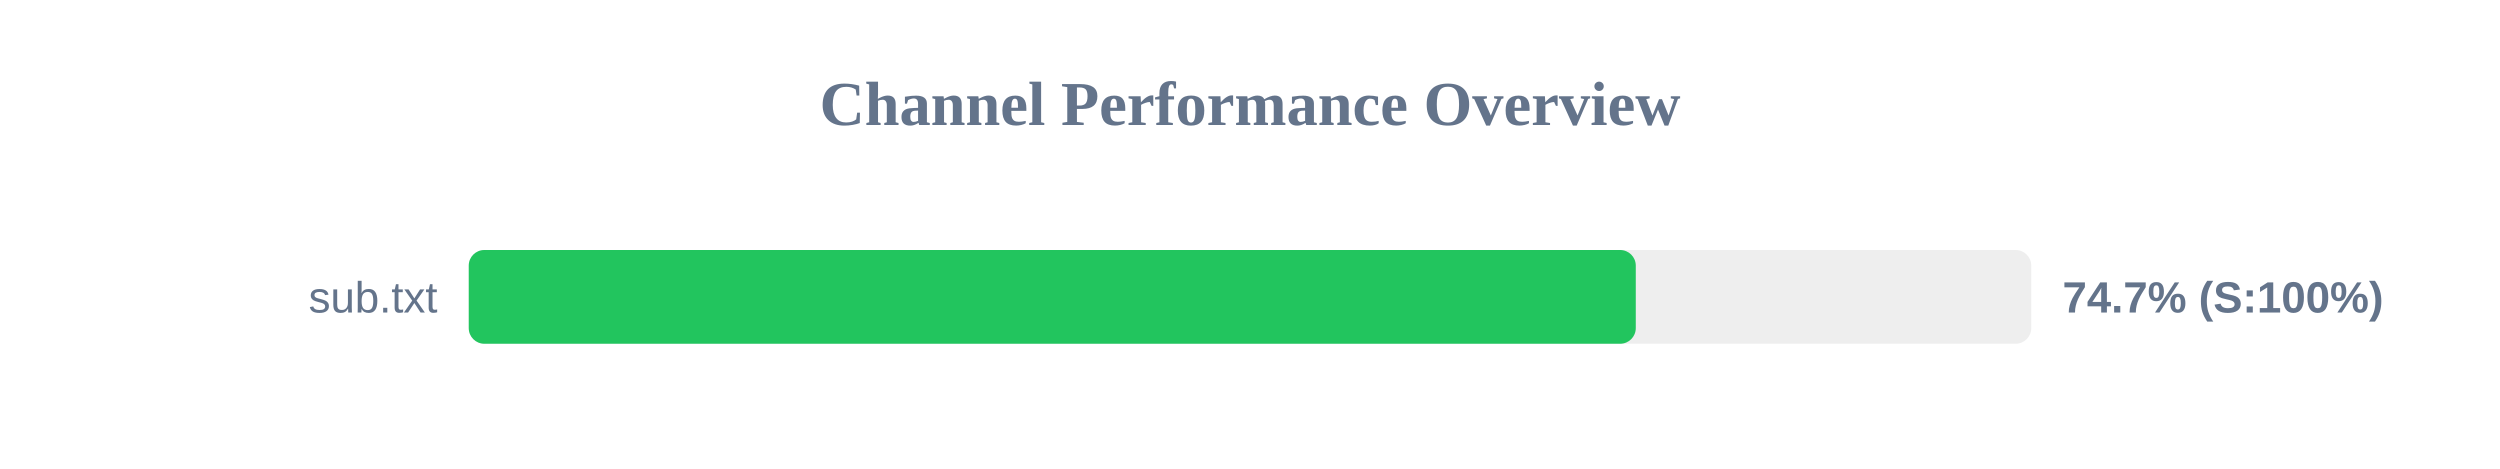
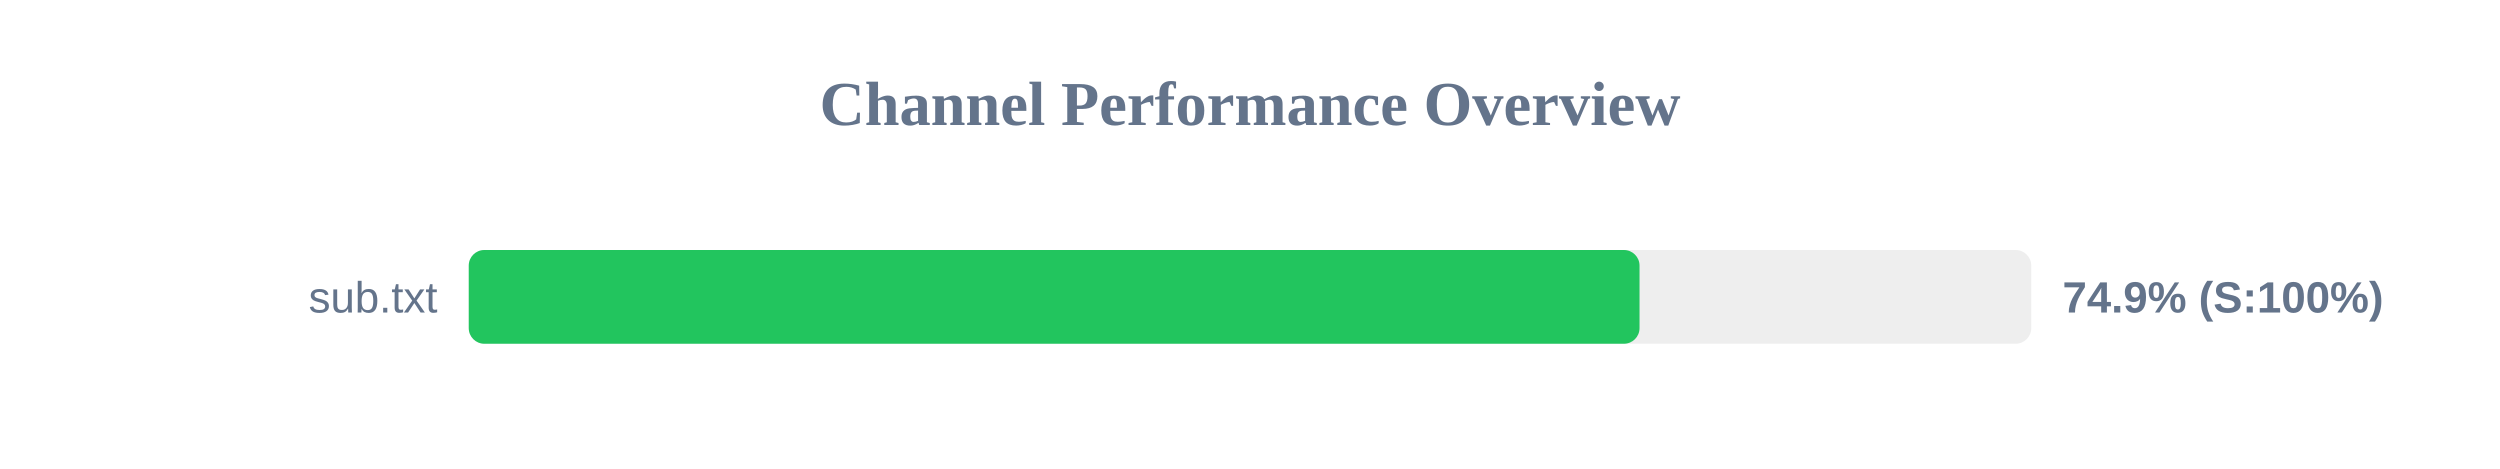
<svg xmlns="http://www.w3.org/2000/svg" width="800" height="150" version="1.1">
  <style>
        .row { font: 14px Arial; fill: #64748b; }
        .score { font: bold 14px Arial; fill: #64748b; }
    </style>
  <text x="400" y="40" text-anchor="middle" font-size="20px" font-weight="bold" fill="#64748b">Channel Performance Overview</text>
  <rect x="150" y="80" width="500" height="30" fill="#eee" rx="5" />
-   <rect x="150" y="80" width="373.45" height="30" fill="#22c55e" rx="5" />
+   <rect x="150" y="80" width="374.65" height="30" fill="#22c55e" rx="5" />
  <text x="140" y="100" text-anchor="end" class="row">sub.txt</text>
-   <text x="660" y="100" text-anchor="start" class="score">74.7% (S:100%)</text>
+   <text x="660" y="100" text-anchor="start" class="score">74.9% (S:100%)</text>
</svg>
